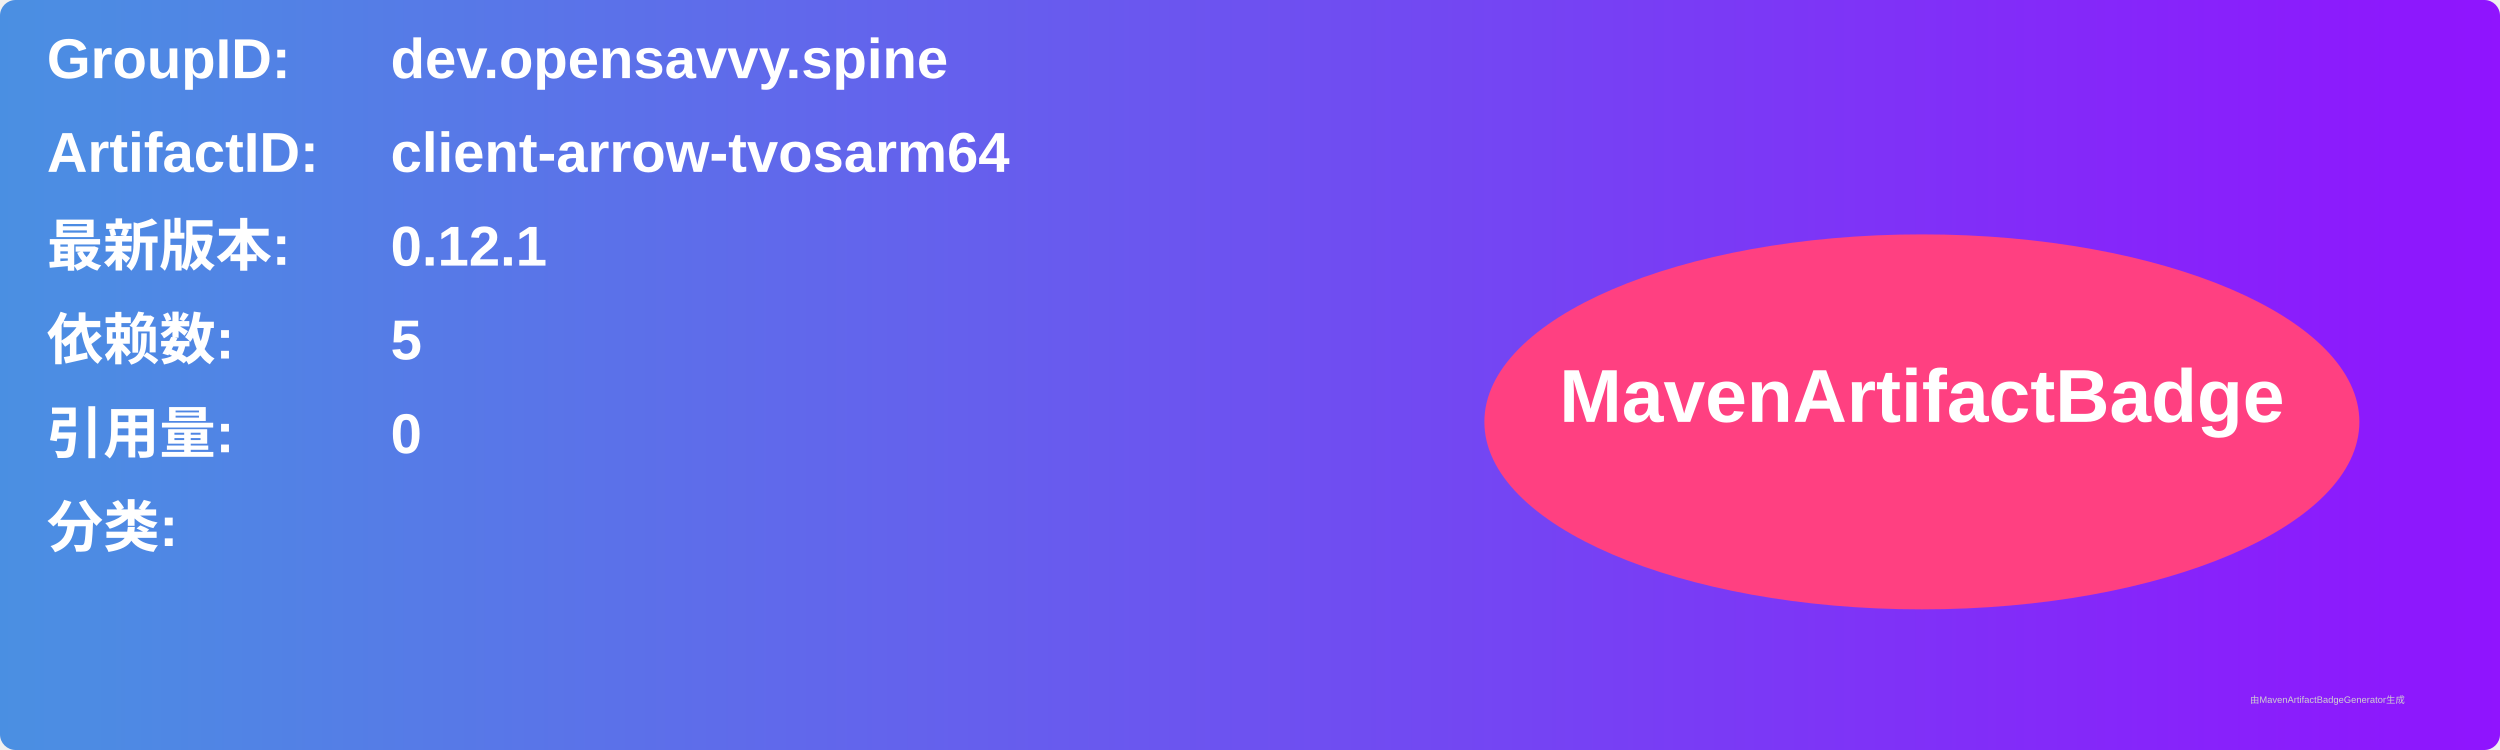
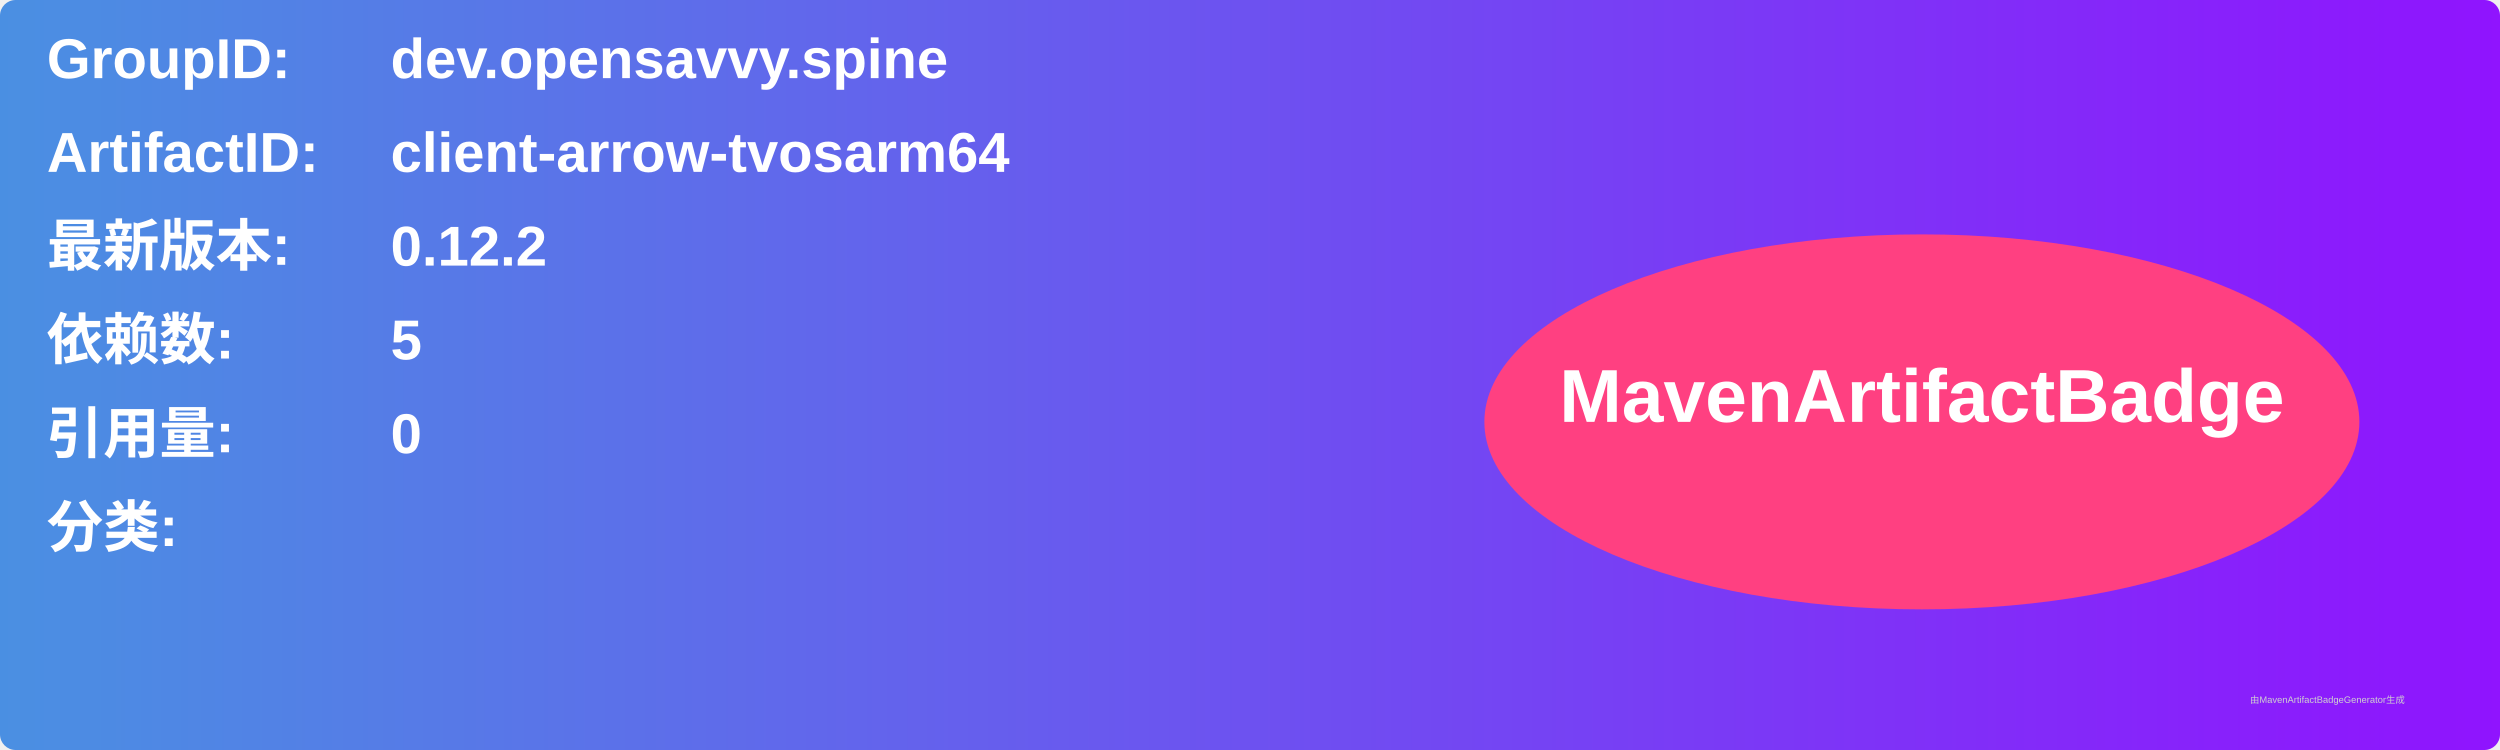
<svg xmlns="http://www.w3.org/2000/svg" width="800" height="240" viewBox="0 0 800 240">
  <linearGradient id="grad" x1="0%" y1="0%" x2="100%" y2="0%">
    <stop offset="0%" stop-color="#4a90e2" />
    <stop offset="100%" stop-color="#9013fe" />
  </linearGradient>
  <rect width="100%" height="100%" rx="5" ry="5" fill="url(#grad)" />
  <g transform="translate(15, 15)">
    <text x="0" y="10" font-family="Arial" font-size="18" fill="white" font-weight="bold" width="260">GroupID:</text>
    <text x="110" y="10" font-family="Arial" font-size="18" fill="white" font-weight="bold" width="460">dev.opensavvy.spine</text>
    <text x="0" y="40" font-family="Arial" font-size="18" fill="white" font-weight="bold" width="260">ArtifactID:</text>
    <text x="110" y="40" font-family="Arial" font-size="18" fill="white" font-weight="bold" width="460">client-arrow-tvosarm64</text>
    <text x="0" y="70" font-family="Arial" font-size="18" fill="white" font-weight="bold">最新版本:</text>
    <text x="110" y="70" font-family="Arial" font-size="18" fill="white" font-weight="bold">
-       <tspan font-weight="bold">0.12.1</tspan>
+       <tspan font-weight="bold">0.12.2</tspan>
    </text>
    <text x="0" y="100" font-family="Arial" font-size="18" fill="white" font-weight="bold">依赖数: </text>
    <text x="110" y="100" font-family="Arial" font-size="18" fill="white">
      <tspan font-weight="bold">5</tspan>
    </text>
    <text x="0" y="130" font-family="Arial" font-size="18" fill="white" font-weight="bold">引用量: </text>
    <text x="110" y="130" font-family="Arial" font-size="18" fill="white">
      <tspan font-weight="bold">0</tspan>
    </text>
    <text x="0" y="160" font-family="Arial" font-size="18" fill="white" font-weight="bold">分类:</text>
    <text x="10" y="190" font-family="Arial" font-size="10" fill="white">
      <tspan font-weight="bold" />
    </text>
    <ellipse cx="600" cy="120" rx="140" ry="60" fill="#ff4081" />
    <text x="600" y="120" text-anchor="middle" font-family="Arial" font-size="24" fill="white" font-weight="bold">MavenArtifactBadge</text>
  </g>
  <text x="720" y="225" font-family="Arial" font-size="3" fill="#d0d0d0">由MavenArtifactBadgeGenerator生成</text>
</svg>
